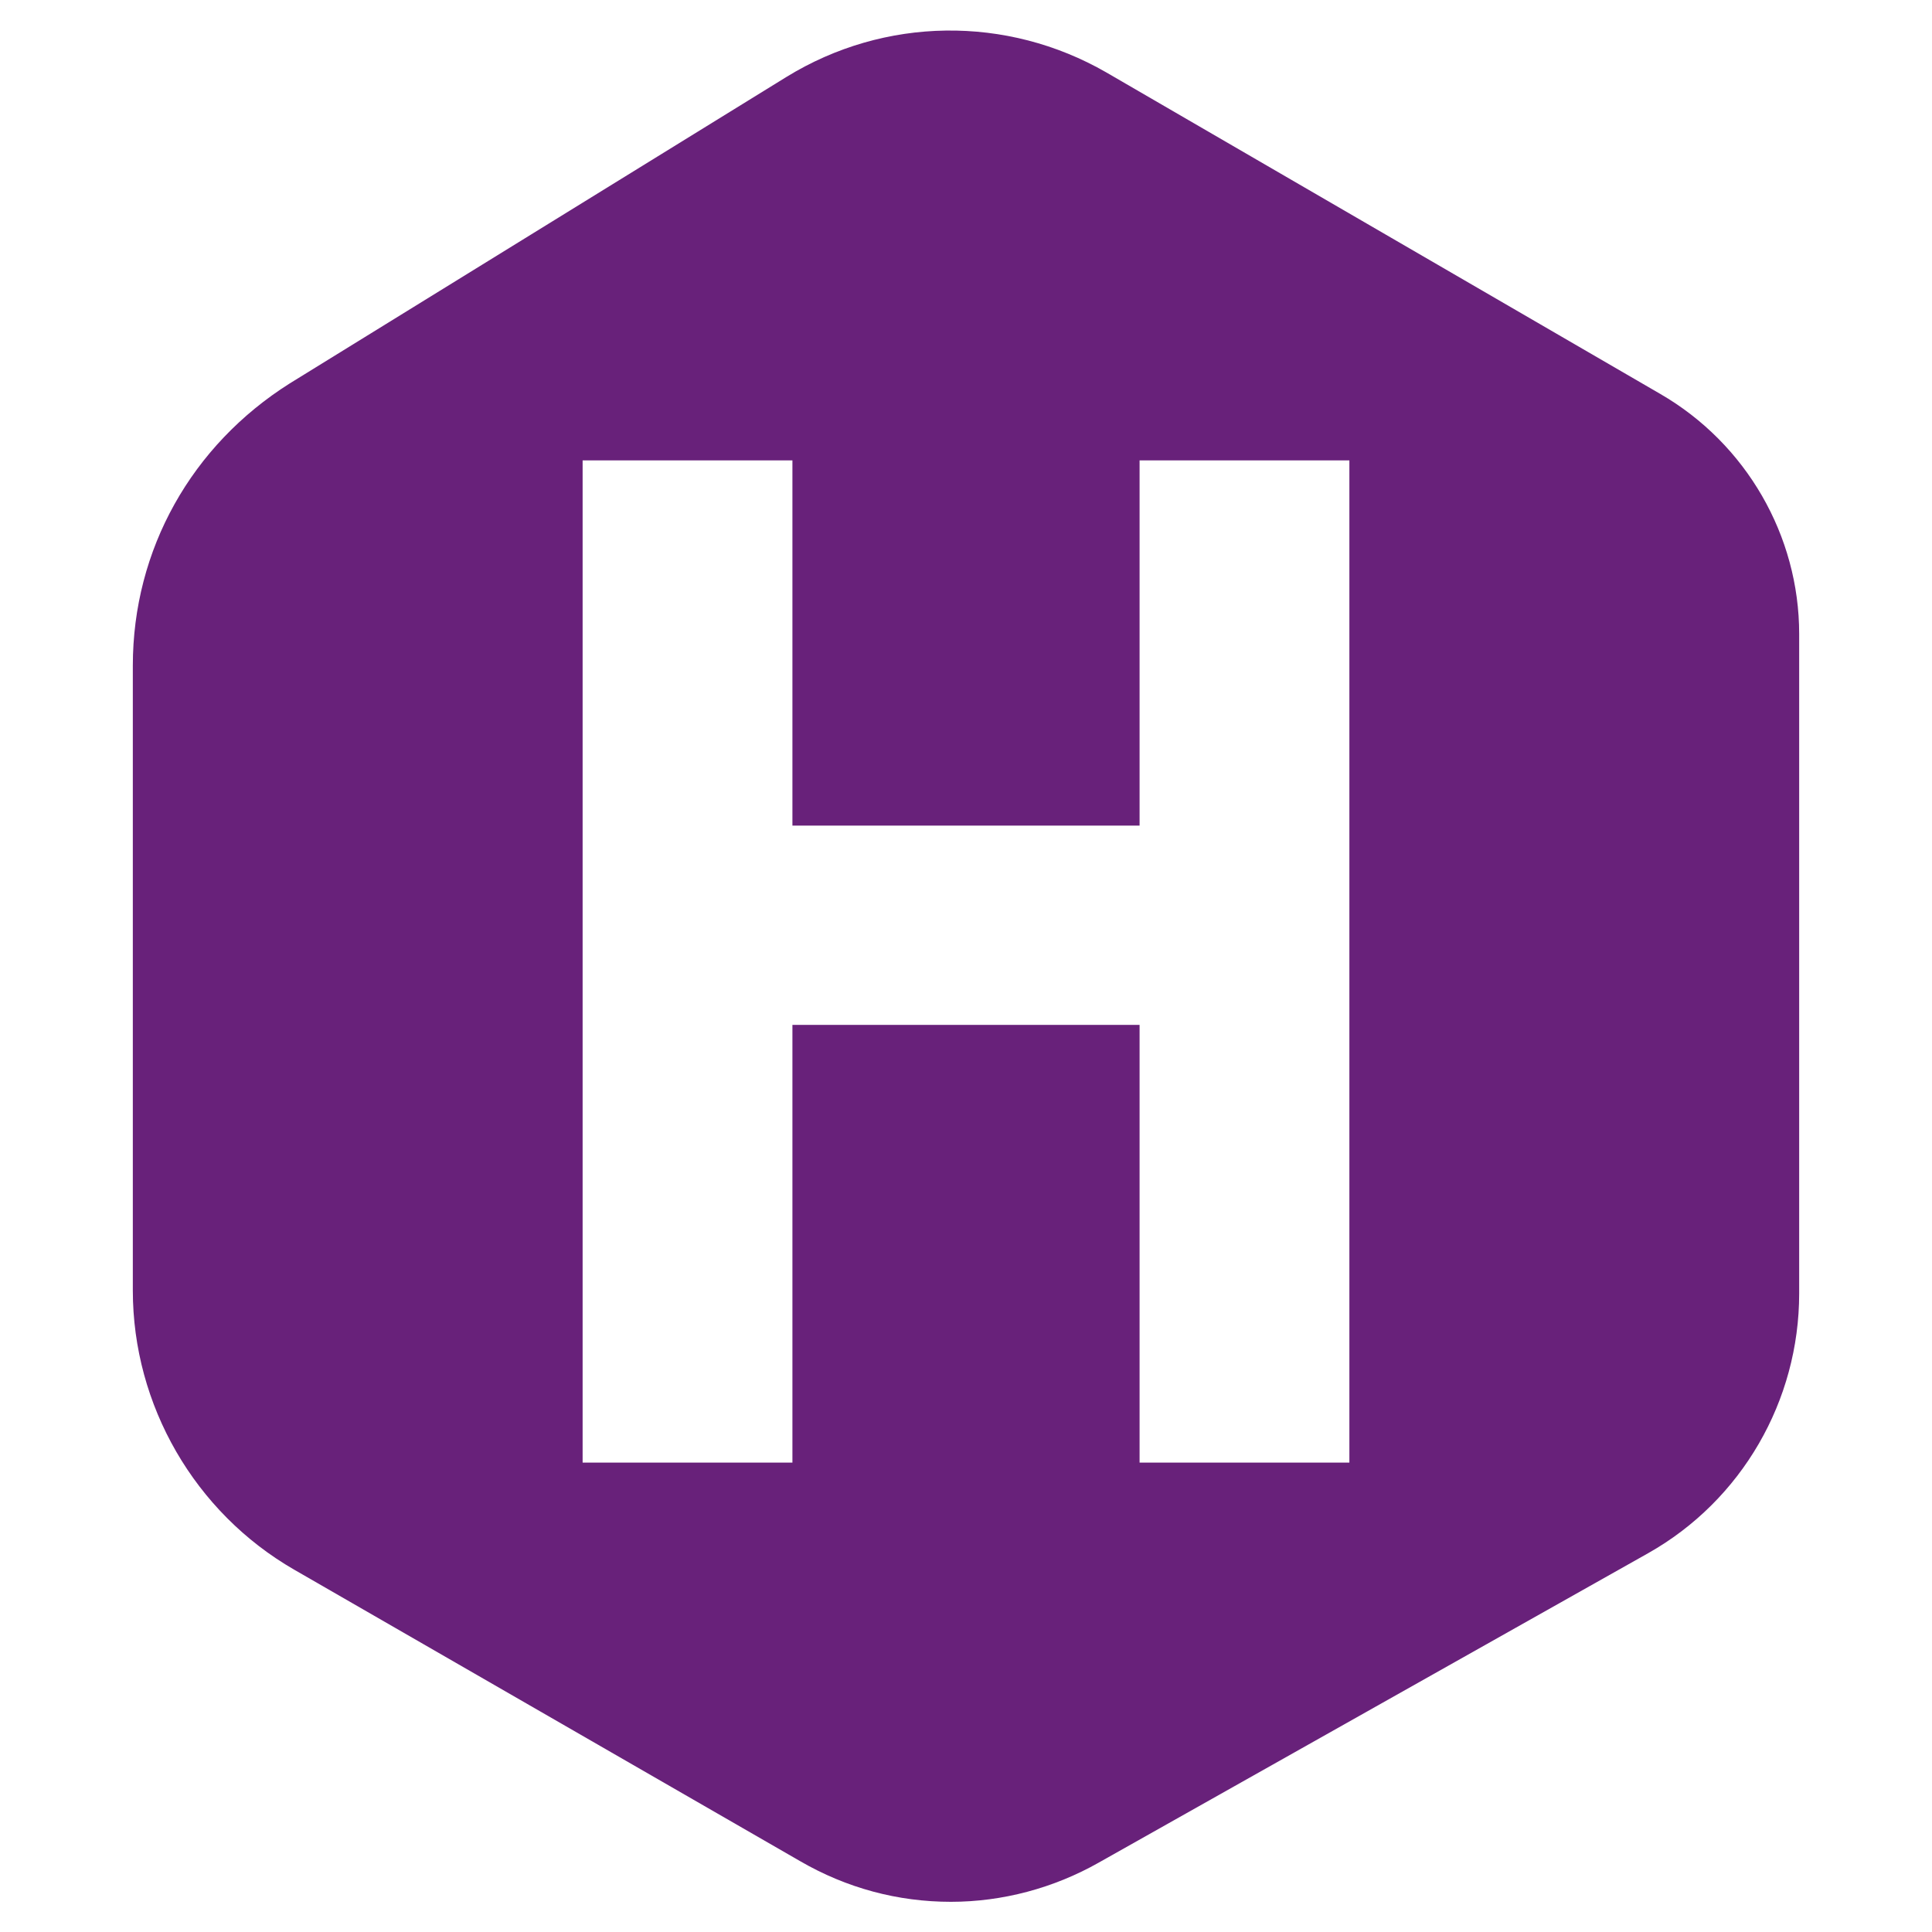
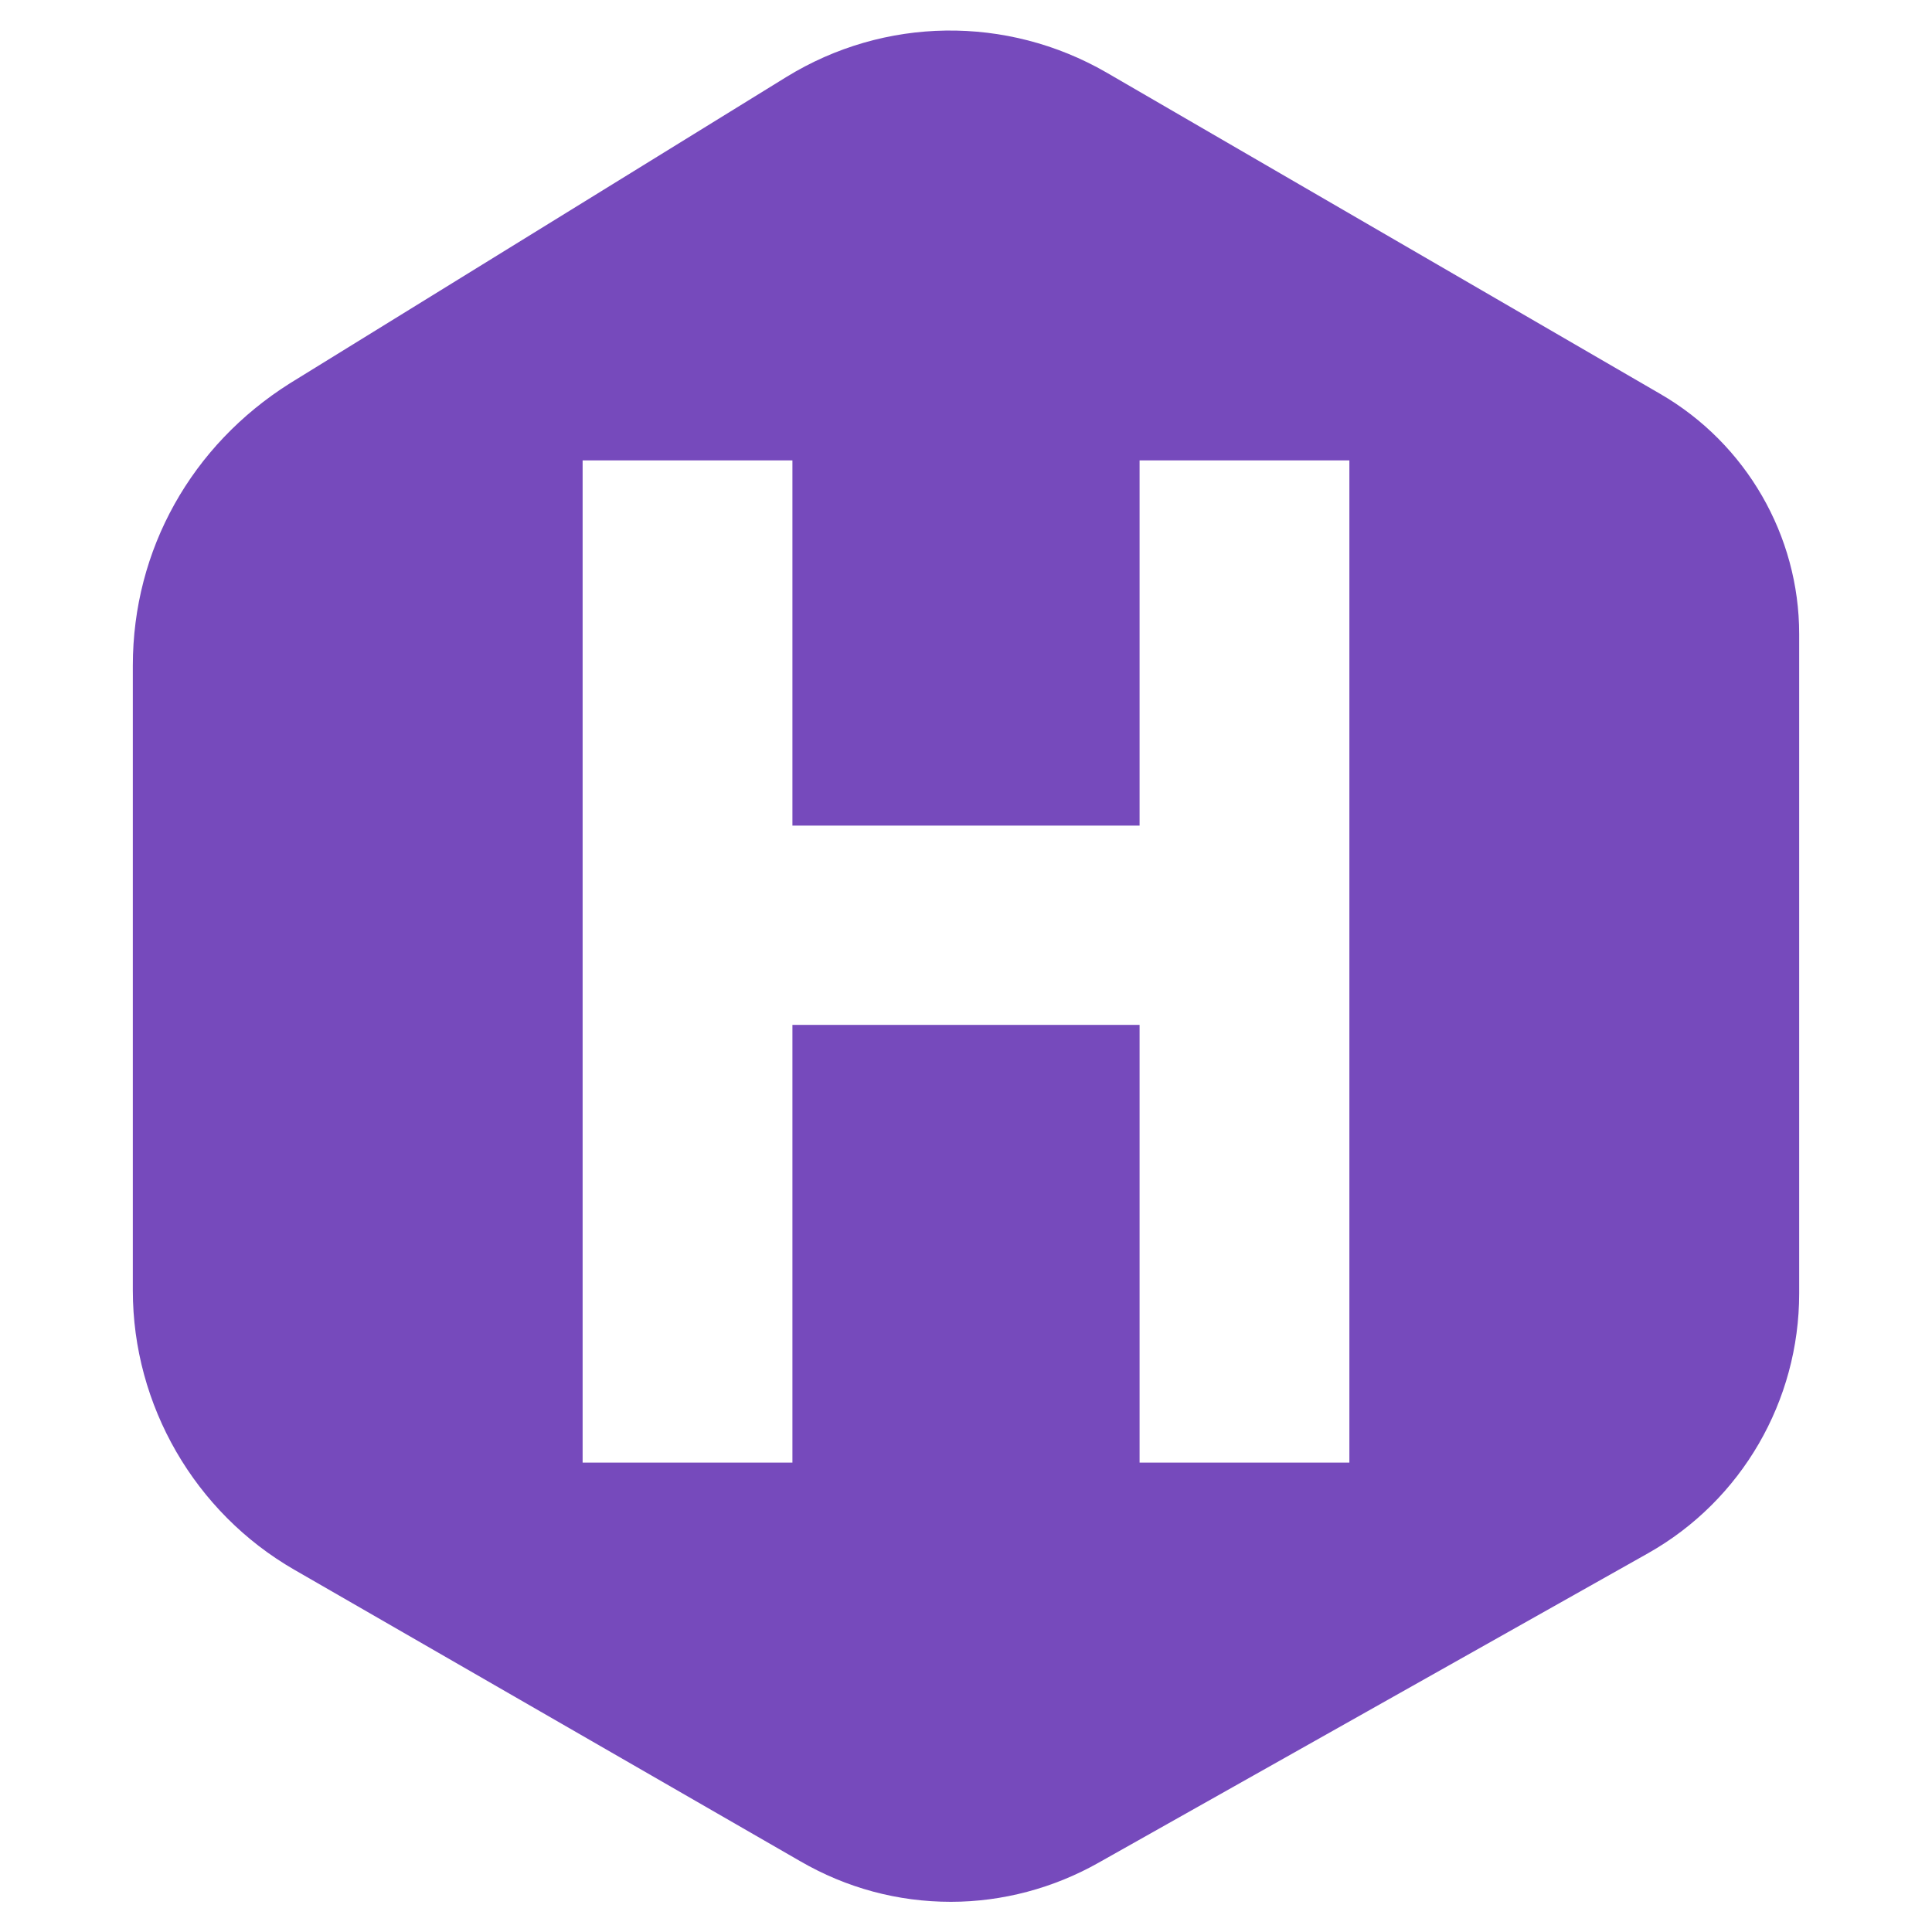
<svg xmlns="http://www.w3.org/2000/svg" viewBox="0 0 128 128">
-   <path fill="#68217a" d="M110 26.1L73.3 4.8c-6.6-3.8-14.7-3.7-21.2.3L19.2 25.4c-6.5 4.1-10.4 11-10.4 18.7v41.4c0 7.6 4.1 14.7 10.7 18.5L53 123.3c3.1 1.8 6.5 2.7 10 2.7 3.4 0 6.8-.9 9.8-2.6l36.4-20.5c6.2-3.5 10-10.1 10-17.2V42c0-6.5-3.5-12.6-9.2-15.9zM52.5 67.9v29H38.6V30.5h13.9v24.2h23V30.5h13.9v66.4H75.5v-29h-23z" />
+   <path fill="#764abc" d="M110 26.1L73.3 4.8c-6.6-3.8-14.7-3.7-21.2.3L19.2 25.4c-6.5 4.1-10.4 11-10.4 18.7v41.4c0 7.6 4.1 14.7 10.7 18.5L53 123.3c3.1 1.8 6.5 2.7 10 2.7 3.4 0 6.8-.9 9.8-2.6l36.4-20.5c6.2-3.5 10-10.1 10-17.2V42c0-6.5-3.5-12.6-9.2-15.9zM52.5 67.9v29H38.6V30.5h13.9v24.2h23V30.5h13.9v66.4H75.5v-29h-23z" />
</svg>
